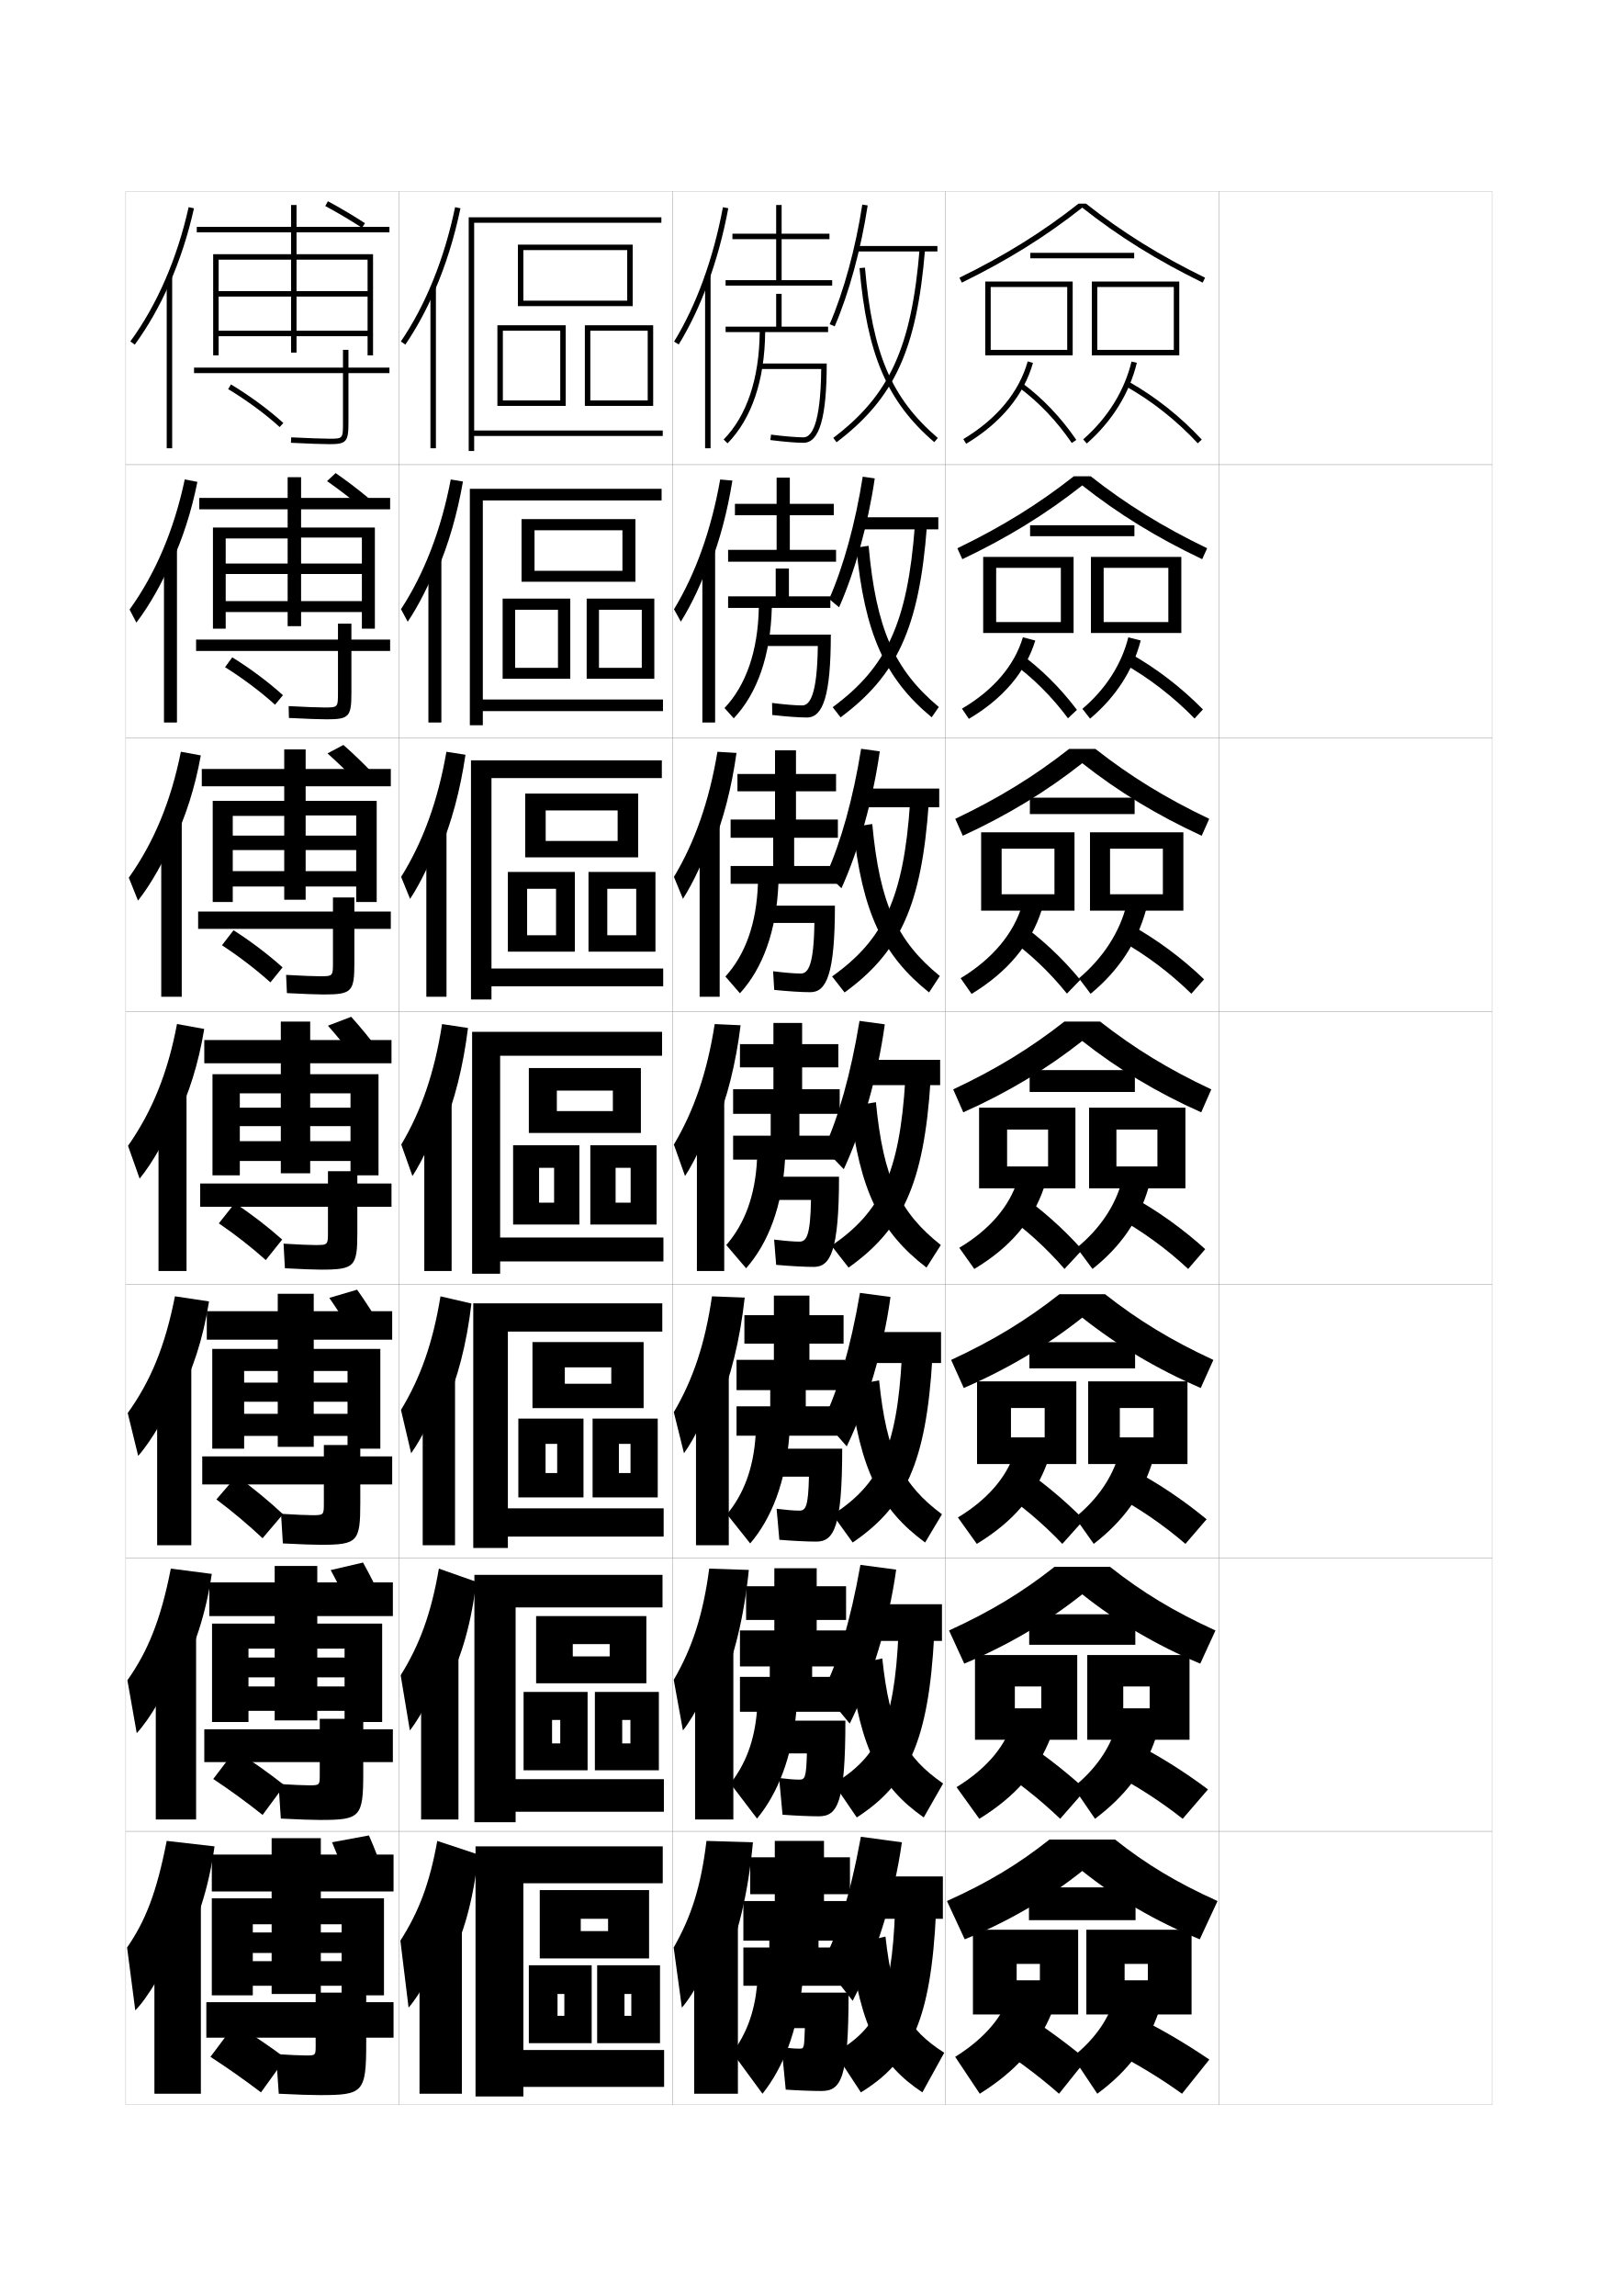
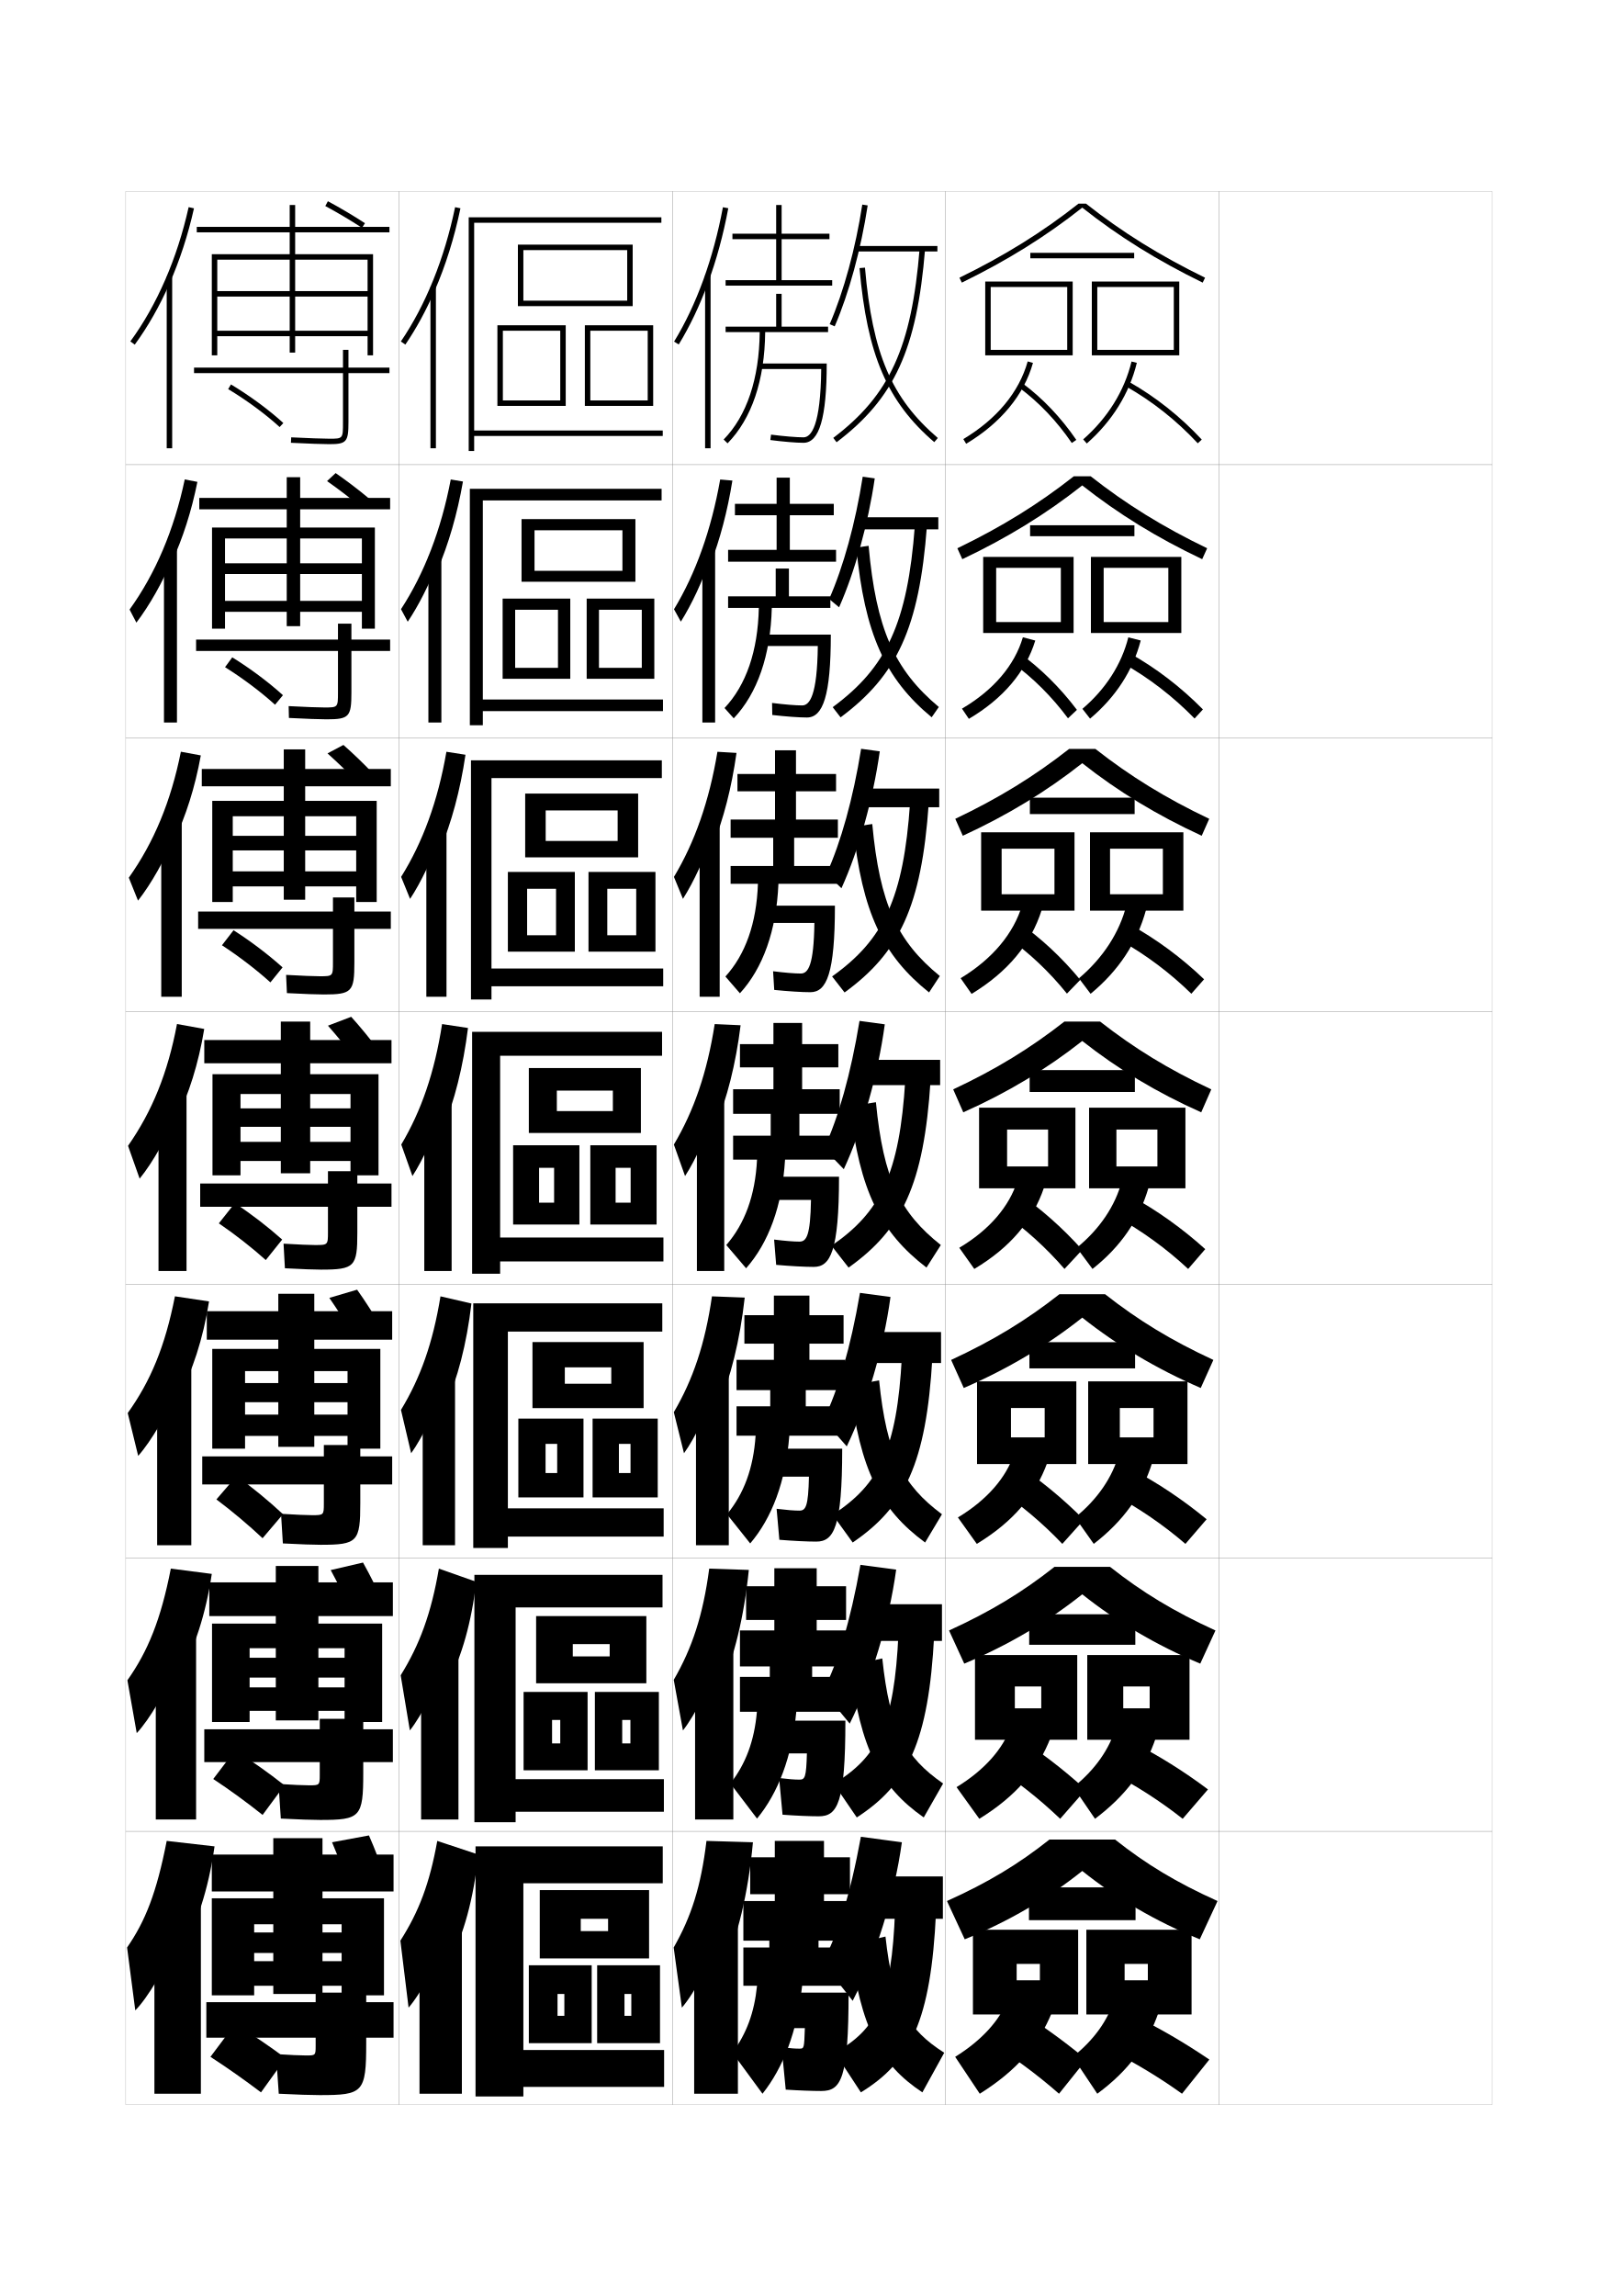
<svg xmlns="http://www.w3.org/2000/svg" version="1.1" id="glyphs" x="0px" y="0px" width="592px" height="840px" viewBox="0 0 592 840" enable-background="new 0 0 592 840" xml:space="preserve">
  <g>
    <rect x="46" y="70" fill="none" stroke="#999999" stroke-width="0.1" width="100" height="100" />
    <rect x="46" y="170" fill="none" stroke="#999999" stroke-width="0.1" width="100" height="100" />
    <rect x="46" y="270" fill="none" stroke="#999999" stroke-width="0.1" width="100" height="100" />
    <rect x="46" y="370" fill="none" stroke="#999999" stroke-width="0.1" width="100" height="100" />
    <rect x="46" y="470" fill="none" stroke="#999999" stroke-width="0.1" width="100" height="100" />
    <rect x="46" y="570" fill="none" stroke="#999999" stroke-width="0.1" width="100" height="100" />
    <rect x="46" y="670" fill="none" stroke="#999999" stroke-width="0.1" width="100" height="100" />
    <rect x="146" y="70" fill="none" stroke="#999999" stroke-width="0.1" width="100" height="100" />
    <rect x="146" y="170" fill="none" stroke="#999999" stroke-width="0.1" width="100" height="100" />
    <rect x="146" y="270" fill="none" stroke="#999999" stroke-width="0.1" width="100" height="100" />
    <rect x="146" y="370" fill="none" stroke="#999999" stroke-width="0.1" width="100" height="100" />
    <rect x="146" y="470" fill="none" stroke="#999999" stroke-width="0.1" width="100" height="100" />
    <rect x="146" y="570" fill="none" stroke="#999999" stroke-width="0.1" width="100" height="100" />
    <rect x="146" y="670" fill="none" stroke="#999999" stroke-width="0.1" width="100" height="100" />
    <rect x="246" y="70" fill="none" stroke="#999999" stroke-width="0.1" width="100" height="100" />
    <rect x="246" y="170" fill="none" stroke="#999999" stroke-width="0.1" width="100" height="100" />
    <rect x="246" y="270" fill="none" stroke="#999999" stroke-width="0.1" width="100" height="100" />
    <rect x="246" y="370" fill="none" stroke="#999999" stroke-width="0.1" width="100" height="100" />
    <rect x="246" y="470" fill="none" stroke="#999999" stroke-width="0.1" width="100" height="100" />
    <rect x="246" y="570" fill="none" stroke="#999999" stroke-width="0.1" width="100" height="100" />
    <rect x="246" y="670" fill="none" stroke="#999999" stroke-width="0.1" width="100" height="100" />
    <rect x="346" y="70" fill="none" stroke="#999999" stroke-width="0.1" width="100" height="100" />
    <rect x="346" y="170" fill="none" stroke="#999999" stroke-width="0.1" width="100" height="100" />
    <rect x="346" y="270" fill="none" stroke="#999999" stroke-width="0.1" width="100" height="100" />
    <rect x="346" y="370" fill="none" stroke="#999999" stroke-width="0.1" width="100" height="100" />
    <rect x="346" y="470" fill="none" stroke="#999999" stroke-width="0.1" width="100" height="100" />
    <rect x="346" y="570" fill="none" stroke="#999999" stroke-width="0.1" width="100" height="100" />
    <rect x="346" y="670" fill="none" stroke="#999999" stroke-width="0.1" width="100" height="100" />
    <rect x="446" y="70" fill="none" stroke="#999999" stroke-width="0.1" width="100" height="100" />
    <rect x="446" y="170" fill="none" stroke="#999999" stroke-width="0.1" width="100" height="100" />
    <rect x="446" y="270" fill="none" stroke="#999999" stroke-width="0.1" width="100" height="100" />
    <rect x="446" y="370" fill="none" stroke="#999999" stroke-width="0.1" width="100" height="100" />
    <rect x="446" y="470" fill="none" stroke="#999999" stroke-width="0.1" width="100" height="100" />
    <rect x="446" y="570" fill="none" stroke="#999999" stroke-width="0.1" width="100" height="100" />
    <rect x="446" y="670" fill="none" stroke="#999999" stroke-width="0.1" width="100" height="100" />
  </g>
  <g>
    <g>
      <path d="M259,103.687c3.141-8.532,5.668-17.779,7.482-27.503l-1.965-0.367    c-3.512,18.804-9.69,35.803-17.871,49.161l1.707,1.045    C252.418,119.385,255.99,111.863,259,103.687L259,103.687z" />
      <rect x="258" y="100.75" width="2" height="63.25" />
    </g>
    <g>
      <path d="M259.917,206.488c3.504-9.045,6.273-19.452,8.069-30.669l-4.471-0.39    c-3.261,18.456-9.005,34.465-16.893,47.468l2.501,4.538    c3.998-6.387,7.957-14.851,10.71-22.947L259.917,206.488z" />
      <rect x="257" y="200.875" width="4.667" height="63.458" />
    </g>
    <g>
      <path d="M260.833,309.291c3.867-9.559,6.879-21.125,8.655-33.835l-6.977-0.412    c-3.01,18.108-8.318,33.126-15.914,45.774l3.296,8.03    c3.931-6.137,8.277-15.543,10.773-23.558L260.833,309.291z" />
      <rect x="256" y="301" width="7.333" height="63.667" />
    </g>
    <g>
      <path d="M261.75,412.094c4.23-10.072,7.483-22.799,9.241-37.002l-9.482-0.434    c-2.759,17.76-7.632,31.787-14.936,44.08l4.09,11.523    C254.527,424.375,259.261,414.027,261.5,406.094L261.75,412.094z" />
      <rect x="255" y="401.125" width="10" height="63.875" />
    </g>
    <g>
      <path d="M262.666,514.896c4.594-10.585,8.089-24.472,9.828-40.168l-11.988-0.456    c-2.508,17.412-6.945,30.449-13.957,42.387l3.727,15.016    c4.092-5.636,9.572-16.926,11.725-24.778L262.666,514.896z" />
      <rect x="254.666" y="500.583" width="12" height="64.75" />
    </g>
    <g>
      <path d="M263.583,617.697c4.957-11.098,8.694-26.145,10.414-43.334l-14.494-0.477    c-2.257,17.062-6.259,29.109-12.979,40.693l3.363,18.507    c4.319-5.386,10.546-17.618,12.612-25.39L263.583,617.697z" />
      <rect x="254.333" y="600.041" width="14" height="65.626" />
    </g>
    <g>
      <path d="M264.5,720.5c5.32-11.612,9.299-27.818,11-46.5l-17-0.5    c-2.006,16.716-5.572,27.771-12,39l3,22c4.547-5.136,11.521-18.31,13.5-26L264.5,720.5z" />
      <rect x="254" y="699.5" width="16" height="66.5" />
    </g>
  </g>
  <g>
    <path d="M305.418,119.396l-1.836-0.793c5.165-11.975,9.513-27.923,11.93-43.755   l1.977,0.303C315.048,91.144,310.648,107.271,305.418,119.396z" />
    <rect x="313.5" y="90" width="29.5" height="2" />
    <path d="M306.104,161.797l-1.207-1.594c20.667-15.662,28.643-33.145,31.606-69.285   l1.994,0.164C335.478,127.888,327.304,145.731,306.104,161.797z" />
    <path d="M341.849,161.759c-17.188-14.739-24.599-31.996-27.345-63.673l1.992-0.172   c2.729,31.481,9.704,47.791,26.655,62.327L341.849,161.759z" />
  </g>
  <g>
    <g>
      <path d="M307.028,222.181l-3.641-3.028c5.208-11.802,9.61-27.707,12.286-44.753    l4.401,0.618C317.607,191.861,312.799,209.151,307.028,222.181z" />
      <rect x="314.083" y="189.25" width="29.25" height="4.416" />
      <path d="M304.681,258.718c19.745-14.53,27.397-30.858,30.071-66.44l4.412,0.193    c-2.824,37.298-10.966,54.642-31.596,69.976L304.681,258.718z" />
      <path d="M317.83,199.692c2.736,30.392,9.422,45.337,25.688,58.968l-2.619,3.762    c-17.037-14.114-24.562-30.621-27.562-62.115L317.83,199.692z" />
    </g>
    <g>
      <path d="M307.889,324.965l-5.445-5.264c5.25-11.629,9.709-27.491,12.644-45.752    l6.825,0.935C319.418,292.58,314.199,311.031,307.889,324.965z" />
      <rect x="314.666" y="288.5" width="29" height="6.833" />
      <path d="M304.465,357.234c18.824-13.398,26.152-28.572,28.536-63.595l6.831,0.221    c-2.629,37.792-10.738,54.635-30.798,69.238L304.465,357.234z" />
      <path d="M319.165,301.471c2.742,29.302,9.139,42.882,24.719,55.609l-3.935,6.006    c-16.887-13.49-24.526-29.247-27.781-60.558L319.165,301.471z" />
    </g>
    <g>
      <path d="M308.75,427.75l-7.25-7.5c5.292-11.456,9.806-27.275,13-46.75l9.25,1.25    C321.229,393.298,315.601,412.912,308.75,427.75z" />
      <rect x="315.25" y="387.75" width="28.75" height="9.25" />
      <path d="M304.25,455.75c17.902-12.266,24.907-26.285,27-60.75l9.25,0.25    c-2.434,38.284-10.512,54.628-30,68.5L304.25,455.75z" />
      <path d="M320.5,403.25c2.748,28.213,8.855,40.428,23.75,52.25l-5.25,8.25    c-16.736-12.865-24.49-27.873-28-59L320.5,403.25z" />
    </g>
    <g>
      <path d="M309.833,529.167L301.334,519.5c5.324-10.979,9.885-26.332,13.332-46.5l11.167,1.5    C323.238,493.457,317.235,513.775,309.833,529.167z" />
      <rect x="315.834" y="487.334" width="28.499" height="11.333" />
      <path d="M304.667,554.166C321.704,543.116,328.197,530.239,330,496.334l11.166,0.332    C338.928,535.443,331.045,551.375,312,564.333L304.667,554.166z" />
      <path d="M321.666,505c2.754,27.123,8.629,38.293,23,49L338.5,564.333    C322.174,552.328,314.675,537.943,311,507L321.666,505z" />
    </g>
    <g>
      <path d="M310.916,630.584L301.167,618.75c5.357-10.5,9.966-25.389,13.666-46.25l13.083,1.75    C325.247,593.615,318.87,614.64,310.916,630.584z" />
      <rect x="316.417" y="586.917" width="28.249" height="13.417" />
      <path d="M305.084,652.583c16.172-9.835,22.154-21.569,23.666-54.916l13.083,0.416    c-2.043,39.271-9.73,54.788-28.333,66.833L305.084,652.583z" />
      <path d="M322.833,606.75c2.76,26.034,8.401,36.157,22.25,45.75L338,664.916    c-15.917-11.145-23.16-24.906-27-55.666L322.833,606.75z" />
    </g>
  </g>
  <g>
    <path d="M312,732l-11-14c5.391-10.021,10.046-24.444,14-46l15,2   C327.257,693.774,320.505,715.503,312,732z" />
    <rect x="317" y="686.5" width="28" height="15.5" />
    <path d="M305.5,751l9.5,14.5c18.159-11.132,25.651-26.237,27.5-66l-15-0.5   C326.279,731.788,320.808,742.38,305.5,751z" />
    <path d="M324,708.5l-13,3c4.004,30.576,10.993,43.715,26.5,54l8-14.5   C332.174,742.521,326.766,733.444,324,708.5z" />
  </g>
  <g>
    <polygon points="286,102.5 286,87.5 303.5,87.5 303.5,85.5 286,85.5 286,75 284,75 284,85.5 268,85.5 268,87.5 284,87.5 284,102.5    265.5,102.5 265.5,104.5 304.5,104.5 304.5,102.5  " />
    <path d="M303,119.5h-17v-12h-2v12h-18.5v2h12.483c-0.173,17.062-4.72,30.643-13.198,39.301   l1.43,1.398c8.85-9.037,13.594-23.1,13.769-40.699H303V119.5z" />
    <path d="M278,133v2h22.487c-0.207,20.589-3.613,25-6.487,25   c-2.532,0-7.192-0.39-11.872-0.992l-0.256,1.984C286.702,161.613,291.35,162,294,162   c5.799,0,8.5-9.215,8.5-29H278z" />
  </g>
  <g>
    <g>
      <polygon points="283.5,693 283.5,695.5 272,695.5 272,710 312,710 312,695.5 301.5,695.5 301.5,693 311,693 311,679.5     301.5,679.5 301.5,673.5 283.5,673.5 283.5,679.5 274.5,679.5 274.5,693   " />
    </g>
    <path d="M281.5,708v4.5H272v14h5c-1.016,9.892-3.826,17.422-9,24.5l11,15   c7.587-9.523,12.727-22.854,14.5-39.5h17v-14h-11V708H281.5z" />
    <path d="M300.5,765c7.265,0,10-4.38,10-36h-24v13h8c-0.252,7.489-0.279,7.5-2,7.5   c-1.633,0-3.053-0.102-6.5-0.5l1.5,15.5C292.207,764.816,297.368,765,300.5,765z" />
  </g>
  <g>
    <polygon points="289,201.166 289,188.5 305.083,188.5 305.083,184.333 289,184.333 289,174.75    284.167,174.75 284.167,184.333 268.917,184.333 268.917,188.5 284.167,188.5    284.167,201.166 266.416,201.166 266.416,205.5 305.916,205.5 305.916,201.166  " />
    <path d="M303.833,218.167h-15.167v-10.167h-4.833v10.167h-17.417v4.25h11.239   c-0.338,15.786-4.65,28.255-12.549,36.617l3.37,3.766   c8.626-9.103,13.476-22.982,13.929-40.383h21.428V218.167z" />
    <path d="M279.583,232.167v4.167h19.656c-0.215,18.072-2.949,21.75-5.74,21.75   c-2.382,0-6.524-0.343-10.998-0.912l0.079,4.407   c4.969,0.57,9.842,0.922,12.668,0.922C301.14,262.5,304,254.472,304,232.167H279.583z" />
  </g>
  <g>
    <polygon points="291.25,299.833 291.25,289.5 305.916,289.5 305.916,283.167 291.25,283.167 291.25,274.5    283.583,274.5 283.583,283.167 269.833,283.167 269.833,289.5 283.583,289.5 283.583,299.833    267.333,299.833 267.333,306.5 306.583,306.5 306.583,299.833  " />
    <path d="M306.416,316.833h-15.833v-10.5h-7.667v10.5h-15.583v6.5h9.995   c-0.503,14.509-4.58,25.868-11.899,33.934l5.31,6.133   c8.401-9.168,13.358-22.864,14.089-40.066h21.588V316.833z" />
    <path d="M281.167,331.333v6.333h16.826c-0.223,15.556-2.284,18.5-4.992,18.5   c-2.232,0-5.856-0.296-10.124-0.831l0.415,6.828C288.398,362.684,293.497,363,296.5,363   c5.98,0,9-6.841,9-31.667H281.167z" />
  </g>
  <g>
    <polygon points="293.5,398.5 293.5,390.5 306.75,390.5 306.75,382 293.5,382 293.5,374.25 283,374.25 283,382 270.75,382    270.75,390.5 283,390.5 283,398.5 268.25,398.5 268.25,407.5 307.25,407.5 307.25,398.5  " />
    <path d="M305.5,415.5h-13v-9H282v9h-13.75v8.75H277c-0.668,13.231-4.51,23.48-11.25,31.25L273,464   c8.178-9.234,13.24-22.746,14.25-39.75h18.25V415.5z" />
    <path d="M297.75,463.5c6.072,0,9.25-5.653,9.25-33h-24.25v8.5h13.994   C296.514,452.039,295.125,454.25,292.5,454.25c-2.082,0-5.188-0.25-9.25-0.75l0.75,9.25   C289.246,463.219,294.57,463.5,297.75,463.5z" />
  </g>
  <g>
    <polygon points="296.167,497.5 296.167,491.584 308.666,491.584 308.666,481.167    296.167,481.167 296.167,474 283.167,474 283.167,481.167 272.375,481.167 272.375,491.584    283.167,491.584 283.167,497.5 269.5,497.5 269.5,508.583 309.333,508.583 309.333,497.5  " />
    <path d="M307.166,514.5h-12.333v-7.25h-13v7.25H269.5v10.75h6.976   C275.665,537.245,272.175,546.518,266,554l8.5,10.666   c7.942-9.283,13.015-22.649,14.307-39.416h18.359V514.5z" />
    <path d="M298.666,564c6.471,0,9.5-5.229,9.5-34H284v10.25h11.996   c-0.238,10.939-1.172,12.416-3.496,12.416c-1.932,0-4.476-0.2-8.333-0.666   l1,11.334C290.233,563.752,295.503,564,298.666,564z" />
  </g>
  <g>
    <polygon points="298.833,596.5 298.833,592.667 309.583,592.667 309.583,580.334    298.833,580.334 298.833,573.75 283.333,573.75 283.333,580.334 273,580.334 273,592.667    283.333,592.667 283.333,596.5 270.75,596.5 270.75,609.666 310.416,609.666 310.416,596.5  " />
    <path d="M308.833,613.5h-11.666V608h-15.5v5.5H270.75v12.75h6.202   c-0.954,10.759-4.093,19.054-9.702,26.25l9.75,12.833   c7.706-9.332,12.789-22.554,14.364-39.083h17.469V613.5z" />
    <path d="M299.583,664.5c6.868,0,9.75-4.805,9.75-35H285.25v12h9.998   c-0.245,8.839-0.726,9.583-2.748,9.583c-1.782,0-3.765-0.151-7.417-0.583   l1.25,13.417C291.22,664.284,296.436,664.5,299.583,664.5z" />
  </g>
  <g>
    <polygon points="242.5,157.5 173.5,157.5 173.5,81.5 242,81.5 242,79.5 171.5,79.5 171.5,165 173.5,165 173.5,159.5 242.5,159.5     " />
    <polygon points="231.5,112 191.5,112 191.5,110 229.5,110 229.5,91.5 191.5,91.5 191.5,112 189.5,112 189.5,89.5 231.5,89.5  " />
    <polygon points="207,148.5 184,148.5 184,146.5 205,146.5 205,121 184,121 184,148.5 182,148.5 182,119 207,119  " />
    <polygon points="239,148.5 216,148.5 216,146.5 237,146.5 237,121 216,121 216,148.5 214,148.5 214,119 239,119  " />
  </g>
  <g>
    <g>
      <polygon points="176.667,265.333 171.916,265.333 171.916,178.833 242.083,178.833     242.083,183.083 176.667,183.083 176.667,255.917 242.583,255.917 242.583,260.166     176.667,260.166   " />
      <polygon points="232.5,212.833 195.583,212.833 195.583,208.833 227.75,208.833 227.75,194     195.583,194 195.583,212.833 190.833,212.833 190.833,189.917 232.5,189.917   " />
      <polygon points="204.166,223.083 188.5,223.083 188.5,248.333 183.916,248.333     183.916,219 208.667,219 208.667,248.333 188.5,248.333 188.5,244.333     204.166,244.333   " />
      <polygon points="234.833,223.083 219.167,223.083 219.167,248.333 214.667,248.333     214.667,219 239.416,219 239.416,248.333 219.167,248.333 219.167,244.333     234.833,244.333   " />
    </g>
    <g>
      <polygon points="179.833,365.667 172.333,365.667 172.333,278.167 242.167,278.167     242.167,284.667 179.833,284.667 179.833,354.333 242.667,354.333 242.667,360.833     179.833,360.833   " />
      <polygon points="233.5,313.667 199.667,313.667 199.667,307.667 226,307.667 226,296.5     199.667,296.5 199.667,313.667 192.167,313.667 192.167,290.333 233.5,290.333   " />
      <polygon points="203.458,325.167 192.875,325.167 192.875,348.167 185.833,348.167 185.833,319     210.333,319 210.333,348.167 192.875,348.167 192.875,342.167 203.458,342.167   " />
      <polygon points="232.791,325.167 222.208,325.167 222.208,348.167 215.333,348.167     215.333,319 239.833,319 239.833,348.167 222.208,348.167 222.208,342.167     232.791,342.167   " />
    </g>
    <g>
      <polygon points="183,466 172.75,466 172.75,377.5 242.25,377.5 242.25,386.25 183,386.25 183,452.75 242.75,452.75 242.75,461.5     183,461.5   " />
      <polygon points="234.5,414.5 203.75,414.5 203.75,406.5 224.25,406.5 224.25,399 203.75,399 203.75,414.5 193.5,414.5     193.5,390.75 234.5,390.75   " />
      <polygon points="202.75,427.25 197.25,427.25 197.25,448 187.75,448 187.75,419 212,419 212,448 197.25,448 197.25,440     202.75,440   " />
      <polygon points="230.75,427.25 225.25,427.25 225.25,448 216,448 216,419 240.25,419 240.25,448 225.25,448 225.25,440     230.75,440   " />
    </g>
    <g>
      <polygon points="185.833,566.333 173.167,566.333 173.167,476.833 242.333,476.833     242.333,487.166 185.833,487.166 185.833,551.834 242.833,551.834 242.833,562.167     185.833,562.167   " />
      <polygon points="235.5,515.166 206.667,515.166 206.667,506.25 223.667,506.25 223.667,500.25     206.667,500.25 206.667,515.166 194.833,515.166 194.833,491 235.5,491   " />
      <polygon points="203.875,528.25 199.625,528.25 199.625,547.833 189.667,547.833 189.667,519 213.5,519     213.5,547.833 199.625,547.833 199.625,538.916 203.875,538.916   " />
      <polygon points="230.708,528.25 226.458,528.25 226.458,547.833 216.833,547.833 216.833,519     240.667,519 240.667,547.833 226.458,547.833 226.458,538.916 230.708,538.916   " />
    </g>
    <g>
      <polygon points="188.667,666.666 173.583,666.666 173.583,576.166 242.417,576.166     242.417,588.083 188.667,588.083 188.667,650.917 242.917,650.917 242.917,662.834     188.667,662.834   " />
      <polygon points="236.5,615.833 209.583,615.833 209.583,606 223.083,606 223.083,601.5     209.583,601.5 209.583,615.833 196.167,615.833 196.167,591.25 236.5,591.25   " />
      <polygon points="205,629.25 202,629.25 202,647.666 191.583,647.666 191.583,619 215,619 215,647.666     202,647.666 202,637.833 205,637.833   " />
      <polygon points="230.667,629.25 227.667,629.25 227.667,647.666 217.667,647.666 217.667,619     241.083,619 241.083,647.666 227.667,647.666 227.667,637.833 230.667,637.833   " />
    </g>
  </g>
  <g>
    <polygon points="191.5,767 174,767 174,675.5 242.5,675.5 242.5,689 191.5,689 191.5,750 243,750 243,763.5 191.5,763.5  " />
    <polygon points="212.5,716.5 197.5,716.5 197.5,691.5 237.5,691.5 237.5,716.5 212.5,716.5 212.5,706.5 222.5,706.5 222.5,702    212.5,702  " />
    <polygon points="206.5,729.5 204,729.5 204,747.5 193.5,747.5 193.5,719 216.5,719 216.5,747.5 204,747.5 204,737.5 206.5,737.5     " />
    <polygon points="231,729.5 228.5,729.5 228.5,747.5 218.5,747.5 218.5,719 241.5,719 241.5,747.5 228.5,747.5 228.5,737.5    231,737.5  " />
  </g>
  <g>
    <path d="M159,106.482c4.035-9.288,7.242-19.493,9.479-30.279l-1.958-0.406   c-3.898,18.795-10.763,35.787-19.848,49.141l1.654,1.125   C152.332,120.177,155.908,113.598,159,106.482L159,106.482z" />
    <rect x="157.5" y="105" width="2" height="59" />
  </g>
  <g>
    <g>
      <path d="M160,208.686c4.1-9.55,7.322-20.595,9.399-32.521l-4.466-0.749    c-3.519,18.45-9.719,34.454-18.21,47.454l2.466,4.591    c3.958-5.886,7.919-13.722,10.728-21.109L160,208.686z" />
      <rect x="156.75" y="203.708" width="4.75" height="60.625" />
    </g>
    <g>
      <path d="M161,310.89c4.165-9.811,7.402-21.697,9.32-34.761l-6.975-1.091    c-3.139,18.105-8.675,33.121-16.573,45.767l3.278,8.057    c3.911-5.886,8.259-14.978,10.782-22.639L161,310.89z" />
      <rect x="156" y="302.417" width="7.375" height="62.25" />
    </g>
    <g>
      <path d="M162,413.094c4.23-10.072,7.482-22.799,9.241-37.002l-9.482-1.434    C159,392.418,154.127,406.445,146.823,418.738l4.09,11.523    C154.777,424.375,159.511,414.027,161.75,406.094L162,413.094z" />
      <rect x="155.25" y="401.125" width="10" height="63.875" />
    </g>
  </g>
  <g>
    <path d="M162.833,514.562c4.491-9.795,7.938-22.817,9.661-37.668l-11.322-2.623   c-2.778,17.049-7.317,29.791-14.457,41.554l3.727,15.849   c4.092-5.636,9.572-16.926,11.725-24.778L162.833,514.562z" />
    <rect x="154.667" y="500.583" width="11.833" height="64.75" />
  </g>
  <g>
    <path d="M164.167,615.114c4.75-9.04,8.395-21.692,10.08-36.417l-13.661-4.811   c-2.798,16.336-7.002,27.795-13.979,39.025l3.363,20.175   c4.319-5.386,10.546-17.618,12.612-25.39L164.167,615.114z" />
    <rect x="154.083" y="600.041" width="13.667" height="65.626" />
  </g>
  <g>
    <path d="M164.5,717.5c5.011-9.239,8.851-22.853,10.5-39l-15-5c-2.817,15.626-6.688,25.799-13.5,36.5   l3,24.5c4.547-5.136,11.521-18.31,13.5-26L164.5,717.5z" />
    <rect x="153.5" y="699.5" width="15.5" height="66.5" />
  </g>
  <g>
    <path d="M440.939,101.602l-0.879,1.797C423.328,95.219,409.309,86.483,396,75.965   c-13.309,10.519-27.328,19.254-44.061,27.434l-0.879-1.797   C367.608,93.513,381.479,84.884,394.635,74.5h2.73   C410.521,84.884,424.392,93.513,440.939,101.602z" />
    <rect x="377" y="92.5" width="38" height="2" />
    <polygon points="392.5,130 362.5,130 362.5,128 390.5,128 390.5,105 362.5,105 362.5,130 360.5,130 360.5,103 392.5,103  " />
    <polygon points="431.5,130 401.5,130 401.5,128 429.5,128 429.5,105 401.5,105 401.5,130 399.5,130 399.5,103 431.5,103  " />
    <path d="M353.514,162.358l-1.027-1.717c12.245-7.332,20.39-17.157,23.551-28.412   l1.926,0.541C374.66,144.526,366.206,154.758,353.514,162.358z" />
    <path d="M392.175,162.065c-5.493-8.018-11.977-14.835-19.271-20.263l1.193-1.605   c7.473,5.561,14.11,12.538,19.729,20.737L392.175,162.065z" />
    <path d="M397.659,162.252l-1.318-1.504c8.965-7.857,15.081-17.707,17.688-28.483   l1.943,0.471C413.268,143.914,406.936,154.121,397.659,162.252z" />
    <path d="M438.269,162.182c-7.775-8.351-16.61-15.353-26.261-20.812l0.984-1.74   c9.829,5.56,18.825,12.688,26.739,21.188L438.269,162.182z" />
  </g>
  <g>
    <path d="M352.292,305.766l-2.751-6.198C365.545,291.951,378.455,283.984,391.183,274h9.635   c12.728,9.984,25.638,17.951,41.642,25.567l-2.752,6.198   c-16.445-7.575-30.594-16.207-43.707-26.548   C382.887,289.559,368.738,298.191,352.292,305.766z" />
    <rect x="376.833" y="291.833" width="38.333" height="6" />
    <polygon points="385.833,310.5 366.5,310.5 366.5,333.167 359,333.167 359,304.5 393.166,304.5    393.166,333.167 366.5,333.167 366.5,327.167 385.833,327.167  " />
    <polygon points="425.5,310.5 406.166,310.5 406.166,333.167 398.833,333.167 398.833,304.5 433,304.5    433,333.167 406.166,333.167 406.166,327.167 425.5,327.167  " />
    <path d="M355.505,363.62l-4.009-5.739c11.74-7.098,19.451-16.448,22.517-26.804   l7.142,1.847C377.231,345.322,368.767,355.57,355.505,363.62z" />
    <path d="M390.392,363.522c-6.396-7.949-13.716-14.867-21.682-20.509l4.247-5.359   c7.993,5.609,15.59,12.682,22.318,20.825L390.392,363.522z" />
    <path d="M399.053,363.584l-4.272-5.668c8.854-7.478,14.887-16.812,17.396-26.828   l7.148,1.824C416.043,344.904,409.323,355.111,399.053,363.584z" />
    <path d="M435.923,363.561c-7.917-7.748-16.805-14.393-26.341-19.708l4.003-5.54   c9.563,5.286,18.733,12.052,26.992,19.959L435.923,363.561z" />
  </g>
  <g>
    <g>
      <path d="M352.469,406.949l-3.688-8.398c15.732-7.38,28.161-15.016,40.676-24.801h13.086    c12.515,9.785,24.943,17.421,40.676,24.801l-3.688,8.398    C423.229,399.677,409.016,391.096,396,380.844    C382.984,391.096,368.771,399.677,352.469,406.949z" />
      <rect x="376.75" y="391.5" width="38.5" height="8" />
      <polygon points="383.5,413.25 368.5,413.25 368.5,434.75 358.25,434.75 358.25,405.25 393.5,405.25 393.5,434.75 368.5,434.75     368.5,426.75 383.5,426.75   " />
      <polygon points="423.5,413.25 408.5,413.25 408.5,434.75 398.5,434.75 398.5,405.25 433.75,405.25 433.75,434.75 408.5,434.75     408.5,426.75 423.5,426.75   " />
      <path d="M356.5,464.25l-5.5-7.75c11.098-6.583,18.336-15.173,21.25-24.5l9.75,2.5    C377.882,446.614,369.658,456.369,356.5,464.25z" />
      <path d="M389.5,464.25c-6.848-7.914-14.586-14.883-22.887-20.632l5.773-7.236    C380.641,442.016,388.717,449.135,396,457.25L389.5,464.25z" />
      <path d="M399.75,464.25L394,456.5c8.417-6.869,14.148-15.423,16.5-24.5l9.75,2.5    C416.803,446.313,410.137,456.021,399.75,464.25z" />
      <path d="M434.75,464.25c-7.988-7.446-16.902-13.913-26.381-19.155l5.512-7.439    C423.312,442.805,432.568,449.389,441,457L434.75,464.25z" />
    </g>
    <g>
      <path d="M352.646,507.8l-4.624-10.267C363.516,490.355,375.485,483.047,387.639,473.5    h16.724c12.152,9.547,24.122,16.855,39.617,24.033l-4.626,10.267    C423.123,500.775,408.812,492.207,396,482.062    C383.188,492.207,368.877,500.775,352.646,507.8z" />
      <rect x="376.667" y="491.041" width="38.667" height="9.584" />
      <polygon points="382.25,515.125 369.917,515.125 369.917,535.625 357.5,535.625 357.5,505.375 393.834,505.375     393.834,535.625 369.917,535.625 369.917,525.875 382.25,525.875   " />
      <polygon points="422.084,515.125 409.75,515.125 409.75,535.625 398.167,535.625 398.167,505.375 434.5,505.375     434.5,535.625 409.75,535.625 409.75,525.875 422.084,525.875   " />
      <path d="M357.417,564.834L350.5,555.166c10.701-6.434,17.668-14.625,20.5-23.166l12.25,3    C378.859,547.133,370.703,556.75,357.417,564.834z" />
      <path d="M388.708,564.834c-7.298-7.672-15.454-14.525-24.091-20.256l7.1-8.99    C380.23,541.113,388.786,548.115,396.625,556L388.708,564.834z" />
      <path d="M400.209,564.834L393.375,555.166c8.219-6.625,13.733-14.789,16-23.166l12.25,3    C417.93,546.934,410.966,556.518,400.209,564.834z" />
      <path d="M433.75,564.834c-8.059-6.932-16.999-13.053-26.42-18.104l6.924-9.127    c9.299,4.885,18.642,11.125,27.246,18.229L433.75,564.834z" />
    </g>
    <g>
      <path d="M352.822,608.65l-5.562-12.134c15.256-6.978,26.768-13.958,38.559-23.267    h20.362c11.79,9.309,23.301,16.289,38.559,23.267l-5.563,12.134    C423.019,601.873,408.609,593.319,396,583.281    C383.391,593.319,368.981,601.873,352.822,608.65z" />
      <rect x="376.584" y="590.583" width="38.833" height="11.167" />
      <polygon points="381,617 371.334,617 371.334,636.5 356.75,636.5 356.75,605.5 394.167,605.5 394.167,636.5     371.334,636.5 371.334,625 381,625   " />
      <polygon points="420.667,617 411,617 411,636.5 397.834,636.5 397.834,605.5 435.25,605.5 435.25,636.5 411,636.5     411,625 420.667,625   " />
      <path d="M358.334,665.417L350,653.833C360.306,647.547,367.001,639.756,369.75,632l14.75,3.5    C379.838,647.652,371.748,657.132,358.334,665.417z" />
      <path d="M387.916,665.417c-7.749-7.43-16.323-14.166-25.295-19.878l8.425-10.745    C379.82,640.212,388.855,647.095,397.25,654.75L387.916,665.417z" />
      <path d="M400.667,665.417L392.75,653.833c8.021-6.381,13.318-14.157,15.5-21.833l14.75,3.5    C419.058,647.553,411.795,657.016,400.667,665.417z" />
      <path d="M432.75,665.417c-8.13-6.415-17.096-12.19-26.46-17.052l8.337-10.813    c9.167,4.621,18.596,10.517,27.373,17.114L432.75,665.417z" />
    </g>
  </g>
  <g>
    <path d="M352.115,204.582l-1.814-3.998c16.275-7.853,29.666-16.151,42.607-26.334   h6.183c12.942,10.184,26.332,18.482,42.608,26.334l-1.815,3.998   C423.295,196.705,409.211,188.021,396,177.591   C382.789,188.021,368.705,196.705,352.115,204.582z" />
    <rect x="376.916" y="192.167" width="38.167" height="4" />
    <polygon points="388.166,207.75 364.5,207.75 364.5,231.583 359.75,231.583 359.75,203.75 392.833,203.75    392.833,231.583 364.5,231.583 364.5,227.583 388.166,227.583  " />
    <polygon points="427.5,207.75 403.833,207.75 403.833,231.583 399.166,231.583 399.166,203.75    432.25,203.75 432.25,231.583 403.833,231.583 403.833,227.583 427.5,227.583  " />
    <path d="M354.509,262.989l-2.519-3.728c11.604-6.821,19.272-15.887,22.284-26.108   l4.534,1.194C375.307,245.821,367.098,255.555,354.509,262.989z" />
    <path d="M390.783,262.793c-5.945-7.983-12.847-14.851-20.477-20.386l2.72-3.482   c7.733,5.585,14.851,12.609,21.023,20.781L390.783,262.793z" />
    <path d="M398.855,262.918l-2.795-3.586c8.528-7.251,14.343-16.322,16.791-26.155   l4.546,1.147C414.523,245.328,408.248,255.029,398.855,262.918z" />
    <path d="M437.096,262.871c-7.847-8.05-16.708-14.873-26.301-20.26l2.493-3.64   c9.696,5.423,18.779,12.37,26.866,20.573L437.096,262.871z" />
  </g>
  <g>
    <path d="M353,709.5l-6.5-14c15.019-6.777,26.071-13.431,37.5-22.5h24   c11.429,9.069,22.481,15.723,37.5,22.5l-6.5,14c-16.087-6.529-30.594-15.069-43-25   C383.594,694.431,369.087,702.971,353,709.5z" />
    <rect x="376.5" y="690.5" width="39" height="12" />
    <polygon points="380.5,718.5 372,718.5 372,737 356,737 356,706 394.5,706 394.5,737 372,737 372,724.5 380.5,724.5  " />
    <polygon points="420,718.5 411.5,718.5 411.5,737 397.5,737 397.5,706 436,706 436,737 411.5,737 411.5,724.5 420,724.5  " />
    <path d="M385,736c-4.934,12.172-12.957,21.514-26.5,30l-9-13.5c9.91-6.138,16.333-13.53,19-20.5   L385,736z" />
    <path d="M397.5,753.5l-10,12.5c-8.201-7.188-17.193-13.808-26.5-19.5l9-12.5   C379.035,739.311,388.55,746.075,397.5,753.5z" />
    <path d="M424,736c-4.189,12.172-11.002,21.514-22.5,30l-9-13.5c7.824-6.138,12.903-13.524,15-20.5   L424,736z" />
    <path d="M442.5,753.5l-10,12.5c-8.201-5.898-17.193-11.329-26.5-16l9-12.5   C424.035,741.856,433.55,747.407,442.5,753.5z" />
  </g>
  <g>
    <g>
      <path d="M62,103.811c3.768-8.558,6.8-17.835,8.977-27.593l-1.953-0.436    c-4.19,18.79-11.566,35.777-21.33,49.128l1.613,1.18    C54.15,119.468,58.409,111.966,62,103.811L62,103.811z" />
      <rect x="61" y="101.3" width="2" height="62.7" />
    </g>
    <g>
      <path d="M62.819,205.759c4.042-8.789,7.257-18.71,9.408-29.465l-4.625-0.893    c-3.92,18.516-10.745,34.503-20.192,47.607l2.492,4.788    c4.831-6.372,9.565-14.727,12.9-22.789L62.819,205.759z" />
      <rect x="60" y="201.083" width="4.75" height="63.25" />
    </g>
    <g>
      <path d="M63.64,307.708c4.314-9.019,7.714-19.585,9.84-31.337l-7.297-1.35    C62.533,293.263,56.259,308.25,47.129,321.106l3.371,8.397    c4.818-6.123,10.027-15.33,13.107-23.3L63.64,307.708z" />
      <rect x="59" y="300.867" width="7.5" height="63.8" />
    </g>
    <g>
      <path d="M64.459,409.657c4.589-9.25,8.172-20.461,10.271-33.209l-9.969-1.808    c-3.379,17.968-9.102,31.955-17.915,44.564l4.249,12.006    c4.805-5.873,10.49-15.933,13.314-23.81L64.459,409.657z" />
      <rect x="58" y="400.65" width="10.25" height="64.35" />
    </g>
  </g>
  <g>
    <g>
      <path d="M65.256,511.271c5.112-9.482,9.049-21.371,11.231-35.14l-12.479-1.872    c-3.6,18.338-8.937,31.09-17.277,42.71l3.833,15.671    c4.8-5.414,11.046-16.059,13.639-23.54L65.256,511.271z" />
      <rect x="57.5" y="499.434" width="12.5" height="65.899" />
    </g>
    <g>
      <path d="M65.628,612.886c5.489-9.715,9.665-22.28,11.865-37.069l-14.989-1.937    c-3.665,18.707-8.385,30.225-15.889,40.854l3.417,19.336    c4.655-4.955,11.284-16.184,13.57-23.27L65.628,612.886z" />
      <rect x="57" y="598.217" width="14.75" height="67.449" />
    </g>
    <g>
      <path d="M66,714.5c5.865-9.947,10.281-23.188,12.5-39l-17.5-2c-3.73,19.076-7.832,29.359-14.5,39    l3,23c4.511-4.495,11.521-16.31,13.5-23L66,714.5z" />
      <rect x="56.5" y="697" width="17" height="69" />
    </g>
  </g>
  <g>
-     <polygon points="108.5,83 108.5,75 106.5,75 106.5,83 72,83 72,85 106.5,85 106.5,93 78,93 78,130 80,130 80,95 106.5,95    106.5,129 108.5,129 108.5,95 134.5,95 134.5,106.5 80,106.5 80,108.5 134.5,108.5 134.5,121 80,121 80,123 134.5,123 134.5,130    136.5,130 136.5,93 108.5,93 108.5,85 142.5,85 142.5,83  " />
+     <polygon points="108,83 108,75 106,75 106,83 72,83 72,85 106,85 106,93 77.5,93 77.5,130 79.5,130 79.5,95 106,95 106,129    108,129 108,95 134.5,95 134.5,106.5 79.5,106.5 79.5,108.5 134.5,108.5 134.5,121 79.5,121 79.5,123 134.5,123 134.5,130    136.5,130 136.5,93 108,93 108,85 142.5,85 142.5,83  " />
    <path d="M132.454,83.338c-4.229-2.754-9.123-5.653-13.426-7.956l0.943-1.764   c4.351,2.329,9.299,5.261,13.574,8.044L132.454,83.338z" />
    <path d="M127.5,128h-2v6.5H71v2h54.5v18c0,6,0,6-5,6c-2.056,0-7.835-0.187-13.949-0.499l-0.102,1.998   C112.595,162.312,118.419,162.5,120.5,162.5c6.28,0,7-0.822,7-8v-18h15v-2h-15V128z" />
    <path d="M102.325,156.238c-5.158-4.718-12.025-9.777-18.841-13.882l1.031-1.713   c6.925,4.17,13.908,9.315,19.159,14.118L102.325,156.238z" />
  </g>
  <g>
    <g>
-       <polygon points="110.167,182.166 110.167,174.583 105.25,174.583 105.25,182.166 72.917,182.166     72.917,186.333 105.25,186.333 105.25,193 77.917,193 77.917,230 82.583,230 82.583,197 105.25,197     105.25,229.083 110.167,229.083 110.167,196.666 132.416,196.666 132.416,206.167     82.583,206.167 82.583,210 132.416,210 132.416,219.917 82.583,219.917 82.583,223.917     132.416,223.917 132.416,230 137.167,230 137.167,193 110.167,193 110.167,186.333     142.75,186.333 142.75,182.166   " />
+       <polygon points="109.833,182.166 109.833,174.583 104.916,174.583 104.916,182.166     72.917,182.166 72.917,186.333 104.916,186.333 104.916,193 77.583,193 77.583,230     82.333,230 82.333,197 104.916,197 104.916,229.083 109.833,229.083     109.833,197 132.416,197 132.416,206.083 82.333,206.083 82.333,210     132.416,210 132.416,219.833 82.333,219.833 82.333,223.833 132.416,223.833     132.416,230 137.167,230 137.167,193 109.833,193 109.833,186.333 142.75,186.333     142.75,182.166   " />
      <path d="M131.941,185.391c-3.863-3.236-8.319-6.616-12.272-9.38l3.145-2.933    c4.003,2.777,8.506,6.184,12.395,9.453L131.941,185.391z" />
      <path d="M123.666,228.166V234H71.75v4.167h51.916V253.25c0,5.577-0.009,5.583-4.916,5.583    c-1.962,0-7.225-0.179-13.133-0.5l0.099,4.332    c6.198,0.323,11.619,0.5,13.784,0.5c8.291,0,9.083-0.927,9.083-9.833    v-15.167H142.75V234h-14.167v-5.834H123.666z" />
      <path d="M103.533,254.341l-2.9,3.484c-5.14-4.669-11.776-9.659-18.285-13.732    l2.637-3.603C91.635,244.608,98.288,249.587,103.533,254.341z" />
    </g>
    <g>
-       <polygon points="111.833,281.333 111.833,274.167 104,274.167 104,281.333 73.833,281.333     73.833,287.667 104,287.667 104,293 77.833,293 77.833,330 85.167,330 85.167,298.5 104,298.5     104,329.167 111.833,329.167 111.833,298.333 130.333,298.333 130.333,305.708     85.167,305.708 85.167,311 130.333,311 130.333,318.708 85.167,318.708 85.167,324.333     130.333,324.333 130.333,330 137.833,330 137.833,293 111.833,293 111.833,287.667     143,287.667 143,281.333   " />
+       <polygon points="111.667,281.333 111.667,274.167 103.833,274.167 103.833,281.333     73.833,281.333 73.833,287.667 103.833,287.667 103.833,293 77.667,293 77.667,330     85.167,330 85.167,298.625 103.833,298.625 103.833,329.167 111.667,329.167 111.667,298.625     130.333,298.625 130.333,305.792 85.167,305.792 85.167,311.125 130.333,311.125     130.333,318.792 85.167,318.792 85.167,324.292 130.333,324.292 130.333,330     137.833,330 137.833,293 111.667,293 111.667,287.667 143,287.667 143,281.333   " />
      <path d="M130.953,286.435c-3.496-3.719-7.516-7.579-11.118-10.804l5.823-3.092    c3.656,3.225,7.714,7.108,11.215,10.862L130.953,286.435z" />
      <path d="M121.833,328.333V333.5H72.5v6.333h49.333V352c0,5.154-0.018,5.167-4.833,5.167    c-1.869,0-6.613-0.171-12.316-0.5l0.299,6.666c6.251,0.332,11.268,0.5,13.517,0.5    c10.302,0,11.167-1.032,11.167-11.667v-12.333H143V333.5h-13.333v-5.167H121.833z" />
      <path d="M103.392,353.92l-4.45,5.492c-5.12-4.621-11.526-9.542-17.729-13.583    l4.242-5.494C91.83,344.404,98.152,349.215,103.392,353.92z" />
    </g>
    <g>
-       <polygon points="138.5,430 138.5,393 113.5,393 113.5,389 143.25,389 143.25,380.5 113.5,380.5 113.5,373.75 102.75,373.75     102.75,380.5 74.75,380.5 74.75,389 102.75,389 102.75,393 77.75,393 77.75,430 87.75,430 87.75,400 102.75,400 102.75,429.25     113.5,429.25 113.5,400 128.25,400 128.25,405.25 87.75,405.25 87.75,412 128.25,412 128.25,417.5 87.75,417.5 87.75,424.75     128.25,424.75 128.25,430   " />
+       <polygon points="138.5,430 138.5,393 113.5,393 113.5,389 143.25,389 143.25,380.5 113.5,380.5 113.5,373.75 102.75,373.75     102.75,380.5 74.75,380.5 74.75,389 102.75,389 102.75,393 77.75,393 77.75,430 88,430 88,400.25 102.75,400.25 102.75,429.25     113.5,429.25 113.5,400.25 128.25,400.25 128.25,405.5 88,405.5 88,412.25 128.25,412.25 128.25,417.75 88,417.75 88,424.75     128.25,424.75 128.25,430   " />
      <path d="M129.964,387.479C126.836,383.277,123.252,378.936,120,375.25l8.5-3.25    c3.309,3.673,6.922,8.031,10.036,12.271L129.964,387.479z" />
      <path d="M120,428.5v4.5H73.25v8.5H120v9.25c0,4.731-0.026,4.75-4.75,4.75c-1.775,0-6.002-0.164-11.5-0.5    l0.5,9c6.305,0.342,10.917,0.5,13.25,0.5c12.312,0,13.25-1.138,13.25-13.5v-9.5h12.5V433h-12.5v-4.5H120z" />
      <path d="M103.25,453.5c-5.233-4.657-11.225-9.3-17.326-13.317l-5.848,7.384    C85.973,451.576,92.148,456.428,97.25,461L103.25,453.5z" />
    </g>
  </g>
  <g>
-     <polygon points="139.167,530 139.167,493.5 114.796,493.5 114.796,490.125 143.5,490.125 143.5,479.708    114.796,479.708 114.796,473.333 101.63,473.333 101.63,479.708 75.667,479.708    75.667,490.125 101.63,490.125 101.63,493.5 77.667,493.5 77.667,530 89.333,530    89.333,501.583 101.63,501.583 101.63,529.333 114.796,529.333 114.796,501.583    127.167,501.583 127.167,505.833 89.333,505.833 89.333,512.833 127.167,512.833    127.167,517.25 89.333,517.25 89.333,525.333 127.167,525.333 127.167,530  " />
+     <polygon points="139.167,530 139.167,493.5 115,493.5 115,490.125 143.5,490.125 143.5,479.708 115,479.708    115,473.333 101.833,473.333 101.833,479.708 75.667,479.708 75.667,490.125 101.833,490.125    101.833,493.5 77.667,493.5 77.667,530 89.667,530 89.667,501.625 101.833,501.625    101.833,529.333 115,529.333 115,501.625 127.167,501.625 127.167,506 89.667,506 89.667,513    127.167,513 127.167,517.541 89.667,517.541 89.667,525.333 127.167,525.333 127.167,530     " />
    <path d="M129.31,488.652c-2.762-4.742-5.909-9.624-8.81-13.819l10.167-2.999   c2.961,4.168,6.13,9.063,8.858,13.846L129.31,488.652z" />
    <path d="M118.5,528.667v4.166H74v10.251h44.5V550c0,4.305-0.038,4.333-4.333,4.333   c-1.832,0-5.977-0.166-11.333-0.499L103.5,564.666   c6.487,0.342,11.206,0.501,13.833,0.501c13.503,0,14.5-1.06,14.5-15.334v-6.749H143.5   v-10.251h-11.667v-4.166H118.5z" />
    <path d="M103.548,553.976c-5.254-4.89-11.038-9.671-17.01-13.955l-7.356,8.549   c5.735,4.286,11.785,9.394,16.896,14.193L103.548,553.976z" />
  </g>
  <g>
-     <polygon points="139.833,630 139.833,594 116.093,594 116.093,591.25 143.75,591.25 143.75,578.916    116.093,578.916 116.093,572.916 100.51,572.916 100.51,578.916 76.583,578.916    76.583,591.25 100.51,591.25 100.51,594 77.583,594 77.583,630 90.917,630 90.917,603.166    100.51,603.166 100.51,629.416 116.093,629.416 116.093,603.166 126.083,603.166    126.083,606.416 90.917,606.416 90.917,613.666 126.083,613.666 126.083,617 90.917,617    90.917,625.916 126.083,625.916 126.083,630  " />
+     <polygon points="139.833,630 139.833,594 116.5,594 116.5,591.25 143.75,591.25 143.75,578.916 116.5,578.916    116.5,572.916 100.917,572.916 100.917,578.916 76.583,578.916 76.583,591.25 100.917,591.25    100.917,594 77.583,594 77.583,630 91.333,630 91.333,603 100.917,603 100.917,629.416    116.5,629.416 116.5,603 126.083,603 126.083,606.5 91.333,606.5 91.333,613.75 126.083,613.75    126.083,617.333 91.333,617.333 91.333,625.916 126.083,625.916 126.083,630  " />
    <path d="M128.655,589.826c-2.396-5.283-5.106-10.705-7.655-15.41l11.833-2.749   c2.613,4.664,5.338,10.097,7.679,15.423L128.655,589.826z" />
    <path d="M117,628.834v3.832H74.75v12.001H117V649.25c0,3.877-0.05,3.916-3.917,3.916   c-1.889,0-5.952-0.168-11.166-0.499L102.75,665.333   c6.669,0.341,11.494,0.501,14.417,0.501c14.694,0,15.75-0.981,15.75-17.168v-3.999H143.75   v-12.001h-10.833v-3.832H117z" />
    <path d="M104.083,653.167c-5.771-4.557-11.832-8.859-18.108-12.772l-7.949,10.461   C84.032,654.806,90.475,659.521,96.083,664L104.083,653.167z" />
  </g>
  <g>
-     <polygon points="140.5,730 140.5,694.5 117.39,694.5 117.39,692 144,692 144,678.5 117.39,678.5 117.39,672.5    99.39,672.5 99.39,678.5 77.5,678.5 77.5,692 99.39,692 99.39,694.5 77.5,694.5 77.5,730 92.5,730 92.5,704    99.39,704 99.39,729.5 117.39,729.5 117.39,704 125,704 125,707 92.5,707 92.5,714.5 125,714.5 125,717.5    92.5,717.5 92.5,726.5 125,726.5 125,730  " />
+     <polygon points="140.5,730 140.5,694.5 118,694.5 118,692 144,692 144,678.5 118,678.5 118,672.5 100,672.5 100,678.5 77.5,678.5    77.5,692 100,692 100,694.5 77.5,694.5 77.5,730 93,730 93,704 100,704 100,729.5 118,729.5 118,704 125,704 125,707 93,707    93,714.5 125,714.5 125,717.5 93,717.5 93,726.5 125,726.5 125,730  " />
    <path d="M128,691c-2.03-5.825-4.303-11.787-6.5-17l13.5-2.5c2.265,5.16,4.546,11.13,6.5,17   L128,691z" />
    <path d="M115.5,729v3.5h-40v13h40v3c0,3.45-0.062,3.5-3.5,3.5c-1.945,0-5.928-0.172-11-0.5l1,14.5   c6.852,0.339,11.783,0.5,15,0.5c15.886,0,17-0.902,17-19v-2h10v-13h-10V729H115.5z" />
    <path d="M104.5,753c-6.041-4.506-12.137-8.639-18.5-12.5l-9,12c6.062,3.92,12.638,8.567,18.5,13   L104.5,753z" />
  </g>
</svg>
